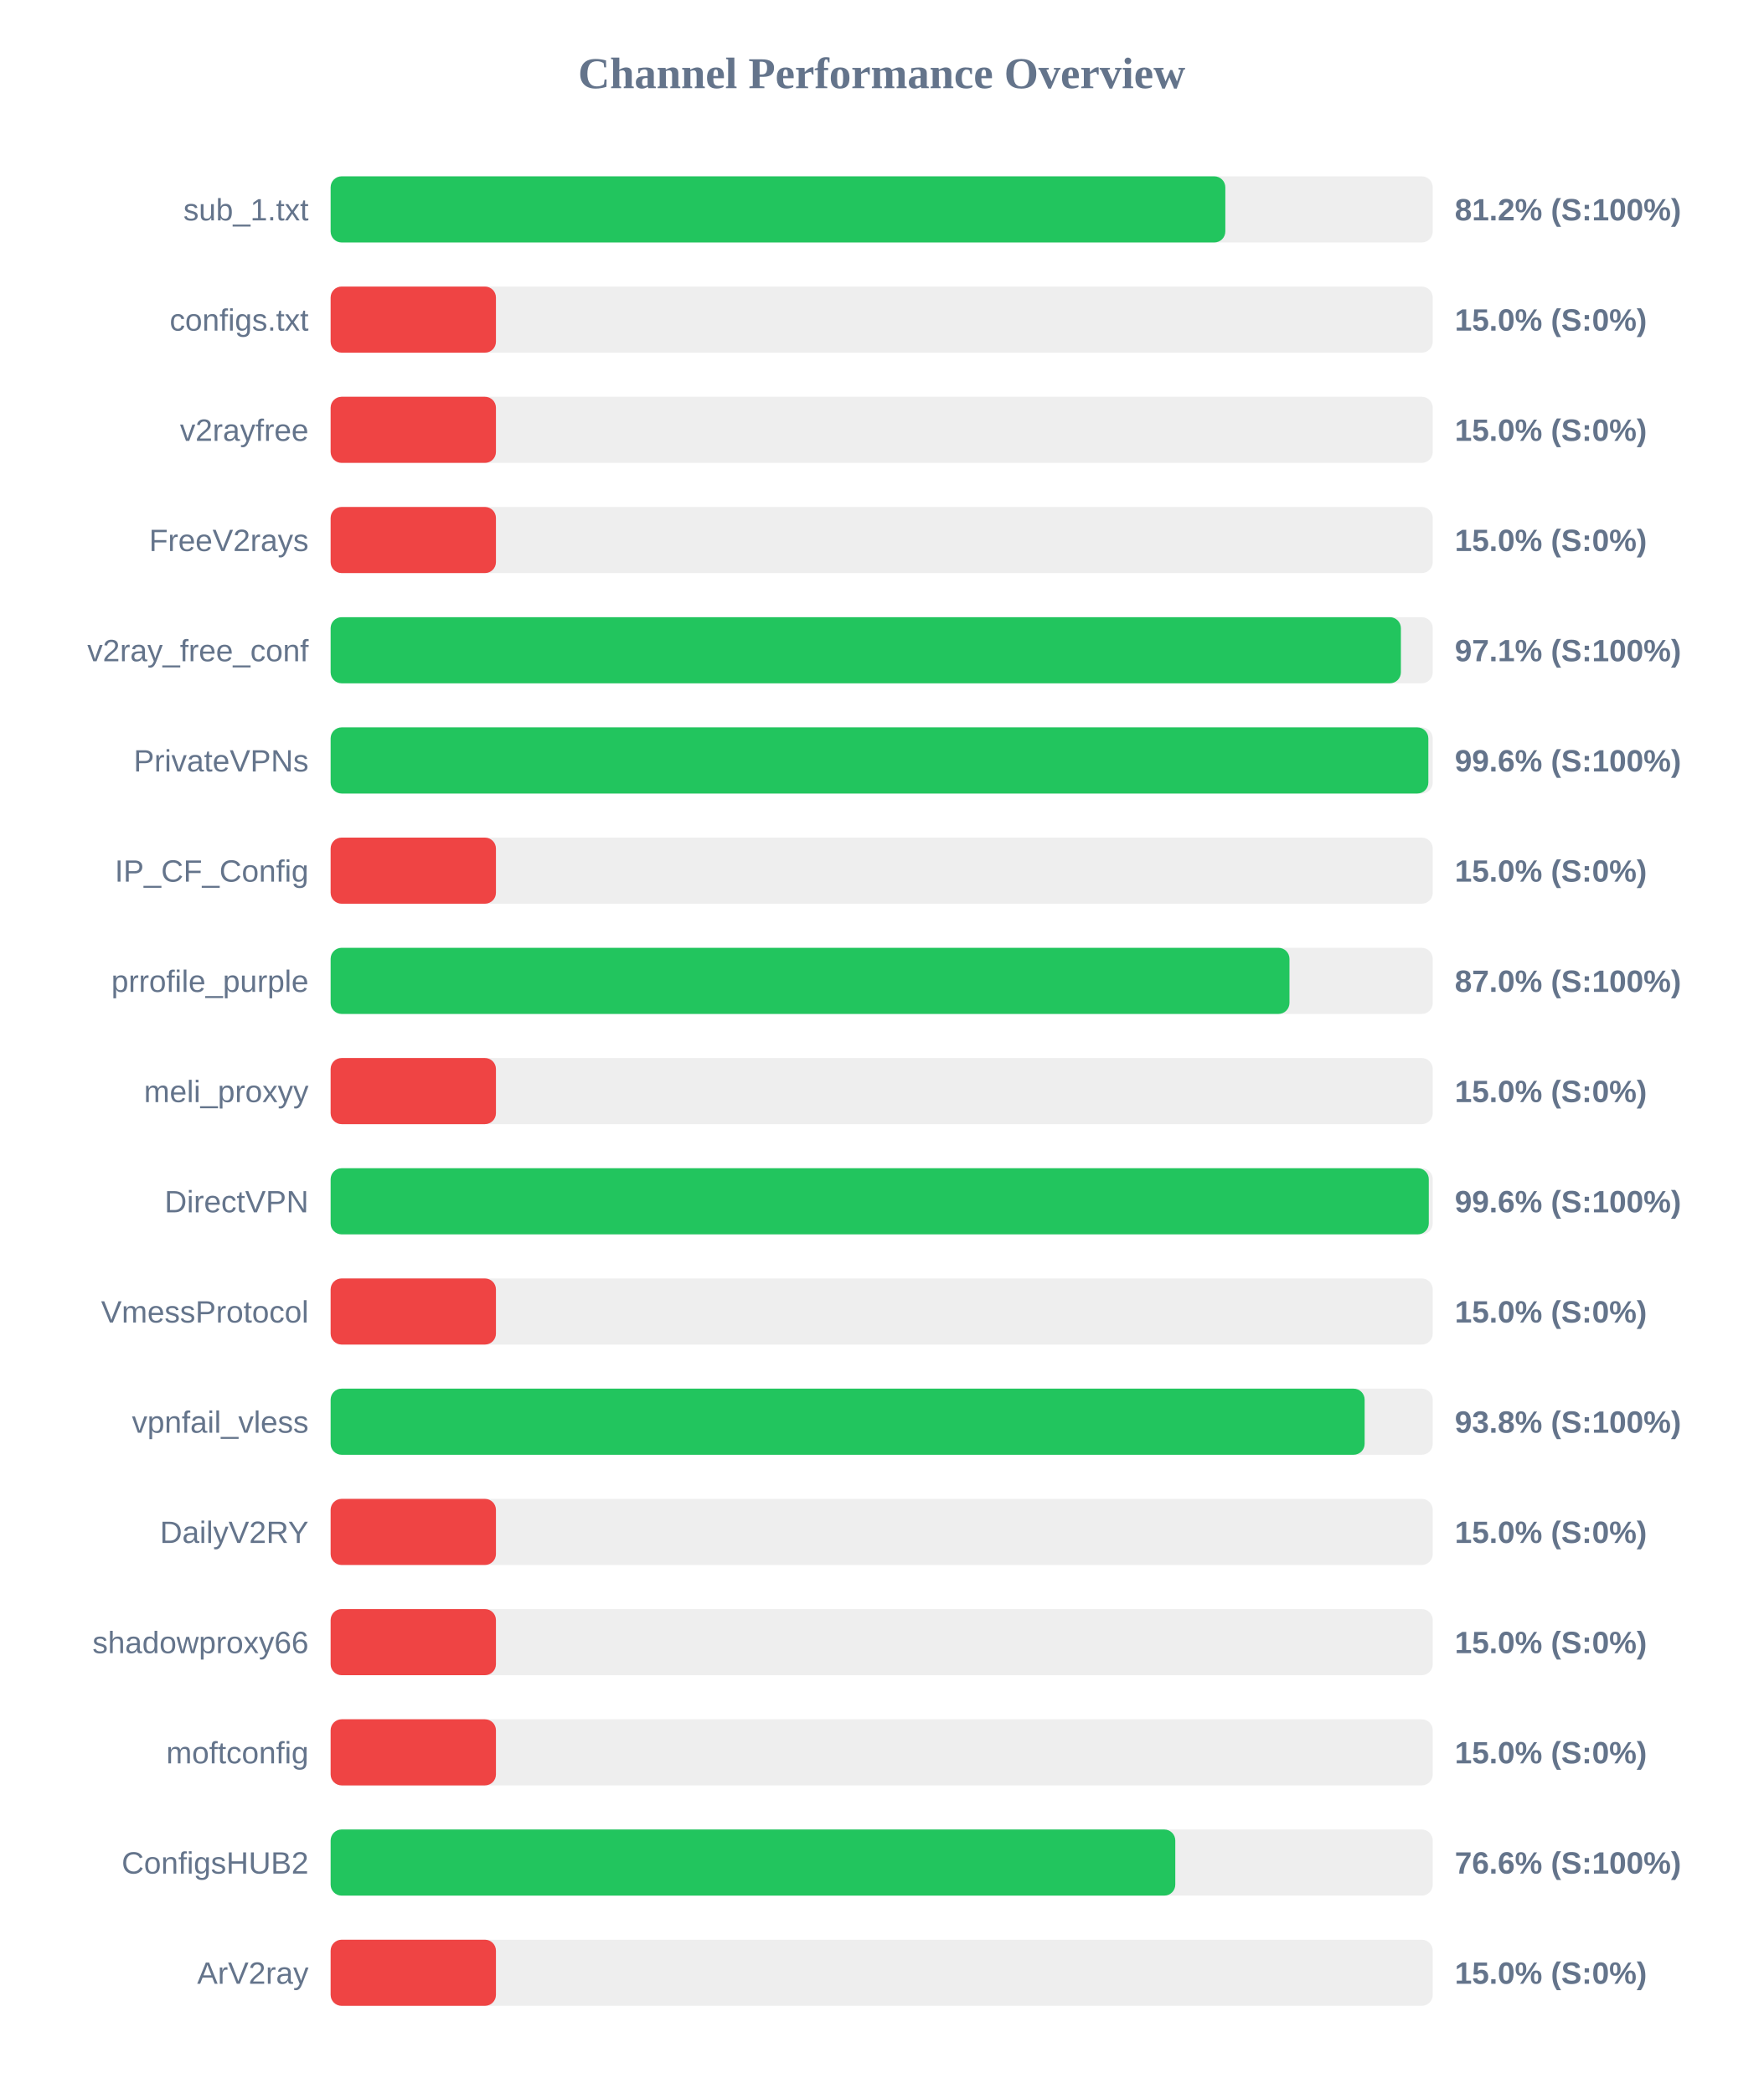
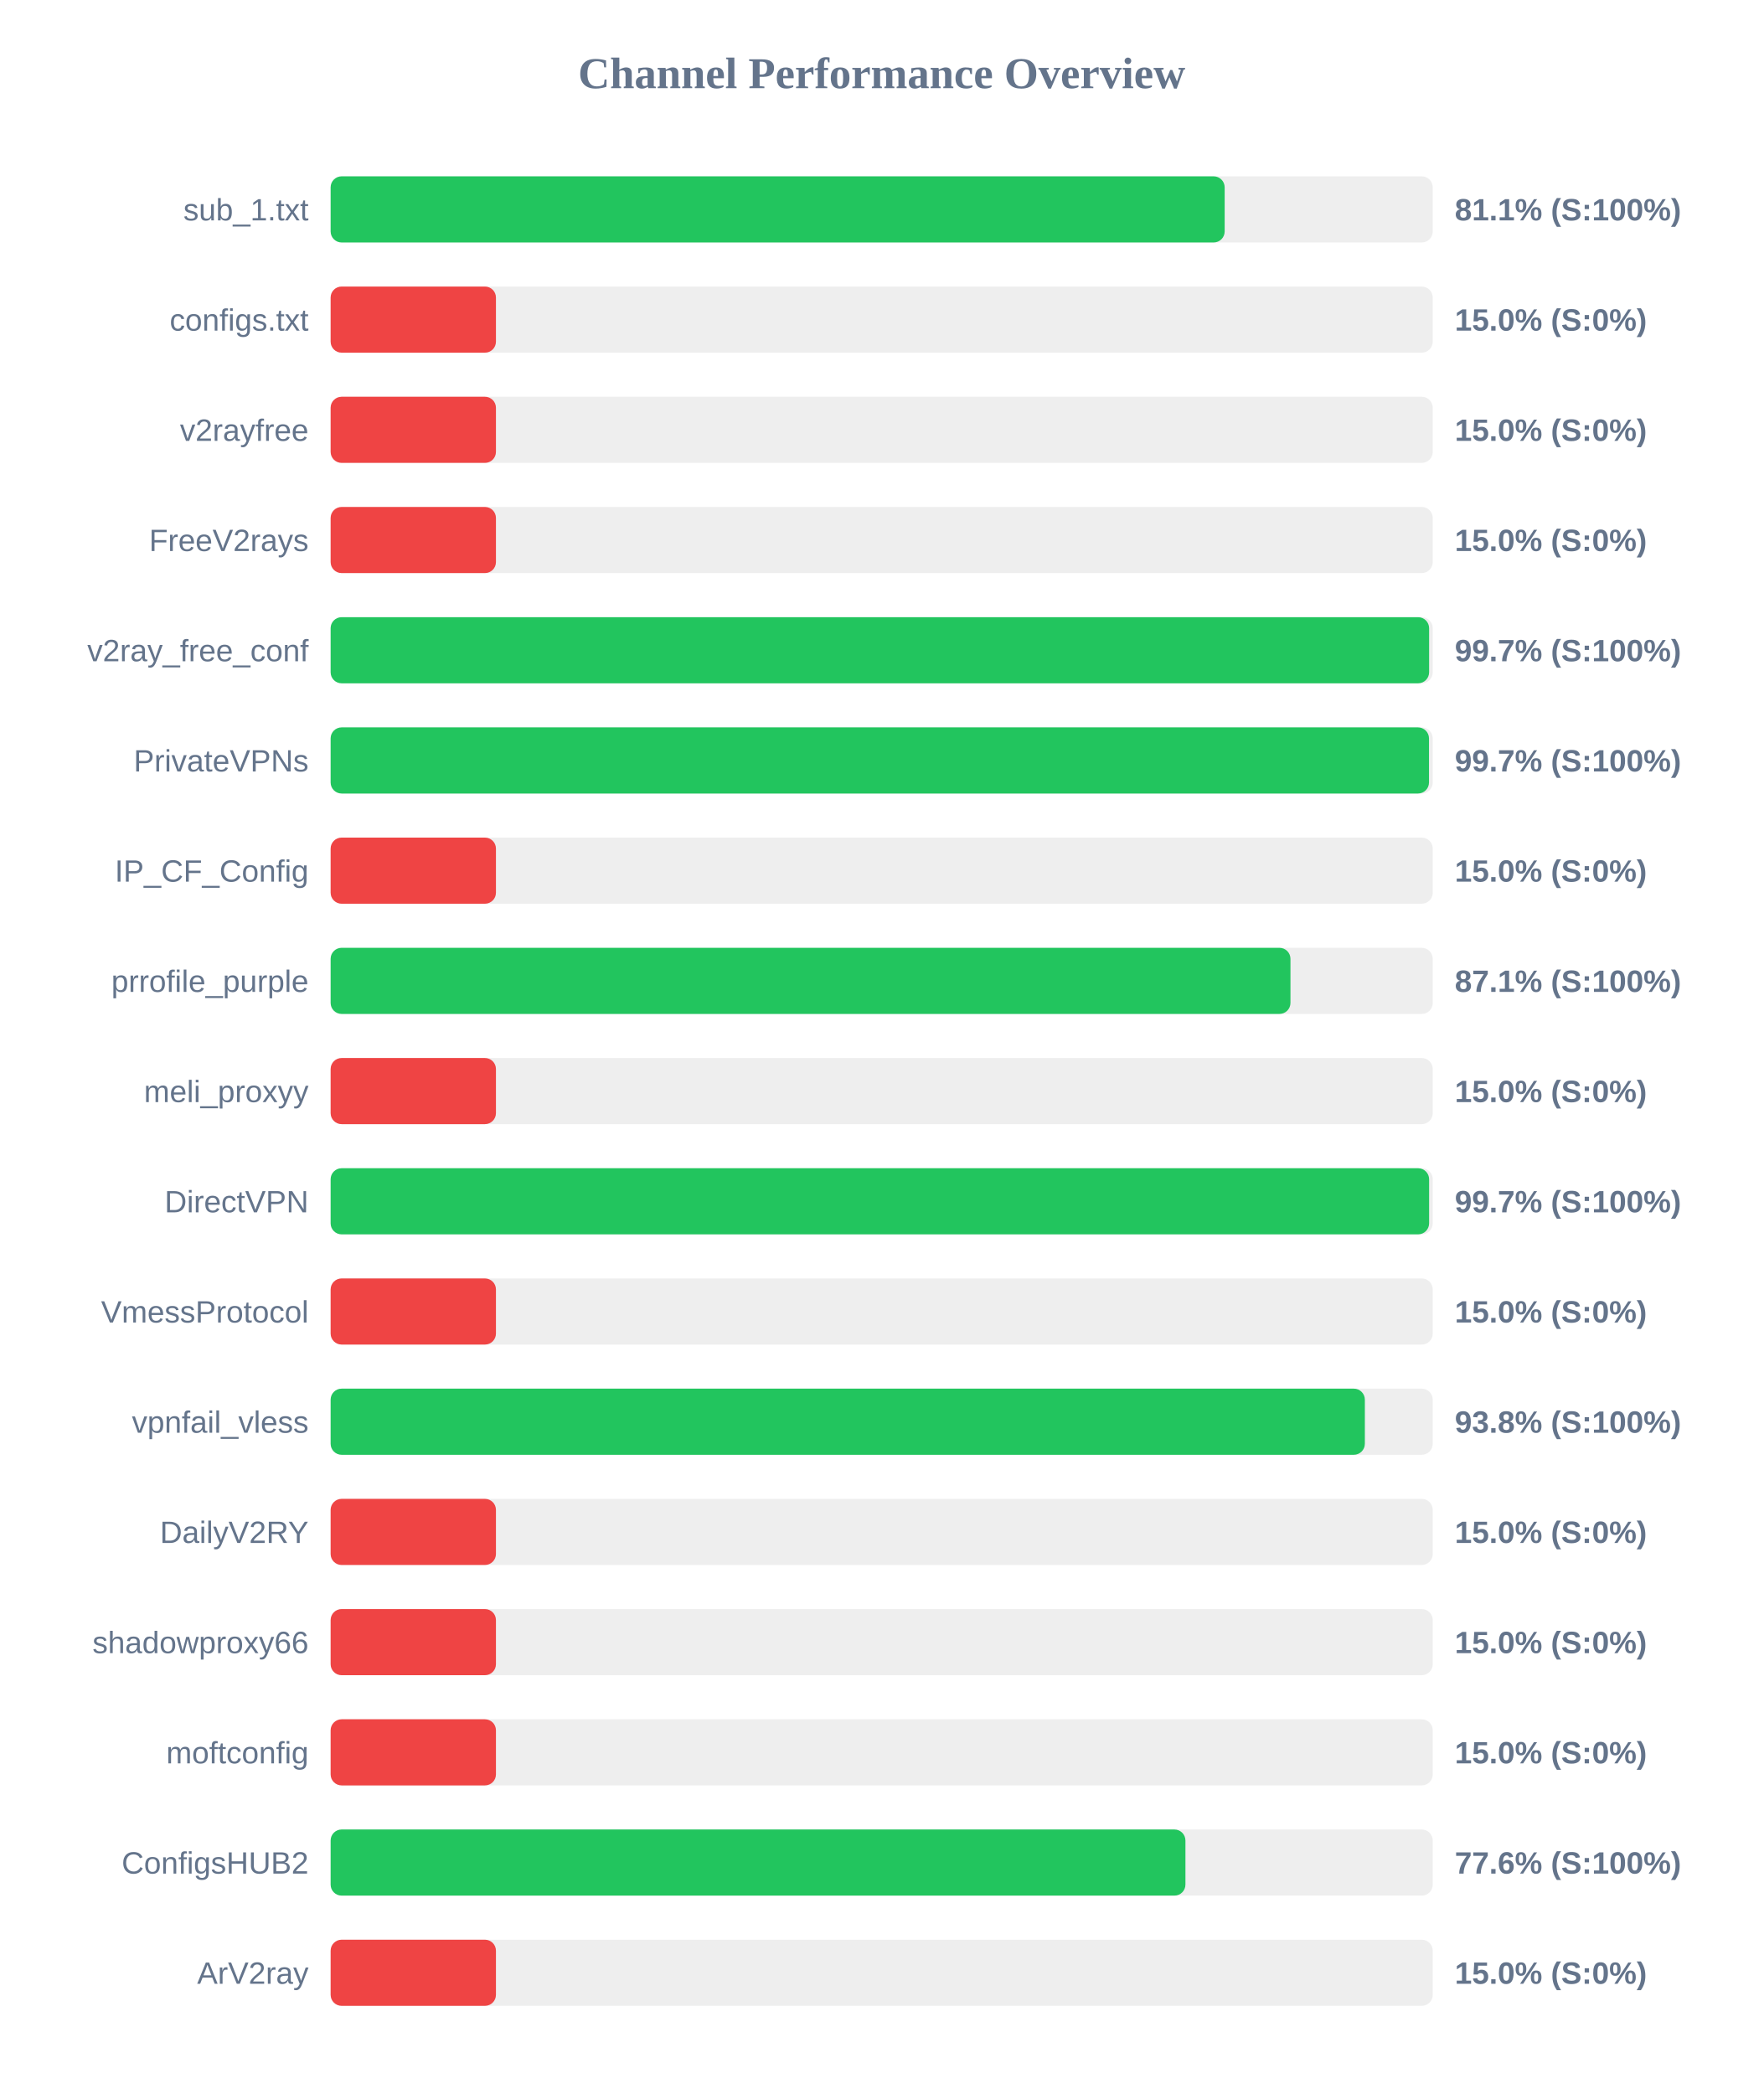
<svg xmlns="http://www.w3.org/2000/svg" width="800" height="950" version="1.1">
  <style>
        .row { font: 14px Arial; fill: #64748b; }
        .score { font: bold 14px Arial; fill: #64748b; }
    </style>
  <text x="400" y="40" text-anchor="middle" font-size="20px" font-weight="bold" fill="#64748b">Channel Performance Overview</text>
  <rect x="150" y="80" width="500" height="30" fill="#eee" rx="5" />
-   <rect x="150" y="80" width="405.9" height="30" fill="#22c55e" rx="5" />
+   <rect x="150" y="80" width="405.6" height="30" fill="#22c55e" rx="5" />
  <text x="140" y="100" text-anchor="end" class="row">sub_1.txt</text>
-   <text x="660" y="100" text-anchor="start" class="score">81.2% (S:100%)</text>
+   <text x="660" y="100" text-anchor="start" class="score">81.1% (S:100%)</text>
  <rect x="150" y="130" width="500" height="30" fill="#eee" rx="5" />
  <rect x="150" y="130" width="75.0" height="30" fill="#ef4444" rx="5" />
  <text x="140" y="150" text-anchor="end" class="row">configs.txt</text>
  <text x="660" y="150" text-anchor="start" class="score">15.0% (S:0%)</text>
  <rect x="150" y="180" width="500" height="30" fill="#eee" rx="5" />
  <rect x="150" y="180" width="75.0" height="30" fill="#ef4444" rx="5" />
  <text x="140" y="200" text-anchor="end" class="row">v2rayfree</text>
  <text x="660" y="200" text-anchor="start" class="score">15.0% (S:0%)</text>
  <rect x="150" y="230" width="500" height="30" fill="#eee" rx="5" />
  <rect x="150" y="230" width="75.0" height="30" fill="#ef4444" rx="5" />
  <text x="140" y="250" text-anchor="end" class="row">FreeV2rays</text>
  <text x="660" y="250" text-anchor="start" class="score">15.0% (S:0%)</text>
  <rect x="150" y="280" width="500" height="30" fill="#eee" rx="5" />
-   <rect x="150" y="280" width="485.55" height="30" fill="#22c55e" rx="5" />
+   <rect x="150" y="280" width="498.35" height="30" fill="#22c55e" rx="5" />
  <text x="140" y="300" text-anchor="end" class="row">v2ray_free_conf</text>
-   <text x="660" y="300" text-anchor="start" class="score">97.1% (S:100%)</text>
+   <text x="660" y="300" text-anchor="start" class="score">99.7% (S:100%)</text>
  <rect x="150" y="330" width="500" height="30" fill="#eee" rx="5" />
-   <rect x="150" y="330" width="498.0" height="30" fill="#22c55e" rx="5" />
+   <rect x="150" y="330" width="498.3" height="30" fill="#22c55e" rx="5" />
  <text x="140" y="350" text-anchor="end" class="row">PrivateVPNs</text>
-   <text x="660" y="350" text-anchor="start" class="score">99.6% (S:100%)</text>
+   <text x="660" y="350" text-anchor="start" class="score">99.7% (S:100%)</text>
  <rect x="150" y="380" width="500" height="30" fill="#eee" rx="5" />
  <rect x="150" y="380" width="75.0" height="30" fill="#ef4444" rx="5" />
  <text x="140" y="400" text-anchor="end" class="row">IP_CF_Config</text>
  <text x="660" y="400" text-anchor="start" class="score">15.0% (S:0%)</text>
  <rect x="150" y="430" width="500" height="30" fill="#eee" rx="5" />
-   <rect x="150" y="430" width="435.0" height="30" fill="#22c55e" rx="5" />
+   <rect x="150" y="430" width="435.45" height="30" fill="#22c55e" rx="5" />
  <text x="140" y="450" text-anchor="end" class="row">prrofile_purple</text>
-   <text x="660" y="450" text-anchor="start" class="score">87.0% (S:100%)</text>
+   <text x="660" y="450" text-anchor="start" class="score">87.1% (S:100%)</text>
  <rect x="150" y="480" width="500" height="30" fill="#eee" rx="5" />
  <rect x="150" y="480" width="75.0" height="30" fill="#ef4444" rx="5" />
  <text x="140" y="500" text-anchor="end" class="row">meli_proxyy</text>
  <text x="660" y="500" text-anchor="start" class="score">15.0% (S:0%)</text>
  <rect x="150" y="530" width="500" height="30" fill="#eee" rx="5" />
-   <rect x="150" y="530" width="498.2" height="30" fill="#22c55e" rx="5" />
+   <rect x="150" y="530" width="498.35" height="30" fill="#22c55e" rx="5" />
  <text x="140" y="550" text-anchor="end" class="row">DirectVPN</text>
-   <text x="660" y="550" text-anchor="start" class="score">99.6% (S:100%)</text>
+   <text x="660" y="550" text-anchor="start" class="score">99.7% (S:100%)</text>
  <rect x="150" y="580" width="500" height="30" fill="#eee" rx="5" />
  <rect x="150" y="580" width="75.0" height="30" fill="#ef4444" rx="5" />
  <text x="140" y="600" text-anchor="end" class="row">VmessProtocol</text>
  <text x="660" y="600" text-anchor="start" class="score">15.0% (S:0%)</text>
  <rect x="150" y="630" width="500" height="30" fill="#eee" rx="5" />
-   <rect x="150" y="630" width="469.1" height="30" fill="#22c55e" rx="5" />
+   <rect x="150" y="630" width="469.2" height="30" fill="#22c55e" rx="5" />
  <text x="140" y="650" text-anchor="end" class="row">vpnfail_vless</text>
  <text x="660" y="650" text-anchor="start" class="score">93.8% (S:100%)</text>
  <rect x="150" y="680" width="500" height="30" fill="#eee" rx="5" />
  <rect x="150" y="680" width="75.0" height="30" fill="#ef4444" rx="5" />
  <text x="140" y="700" text-anchor="end" class="row">DailyV2RY</text>
  <text x="660" y="700" text-anchor="start" class="score">15.0% (S:0%)</text>
  <rect x="150" y="730" width="500" height="30" fill="#eee" rx="5" />
  <rect x="150" y="730" width="75.0" height="30" fill="#ef4444" rx="5" />
  <text x="140" y="750" text-anchor="end" class="row">shadowproxy66</text>
  <text x="660" y="750" text-anchor="start" class="score">15.0% (S:0%)</text>
  <rect x="150" y="780" width="500" height="30" fill="#eee" rx="5" />
  <rect x="150" y="780" width="75.0" height="30" fill="#ef4444" rx="5" />
  <text x="140" y="800" text-anchor="end" class="row">moftconfig</text>
  <text x="660" y="800" text-anchor="start" class="score">15.0% (S:0%)</text>
  <rect x="150" y="830" width="500" height="30" fill="#eee" rx="5" />
-   <rect x="150" y="830" width="383.2" height="30" fill="#22c55e" rx="5" />
+   <rect x="150" y="830" width="387.8" height="30" fill="#22c55e" rx="5" />
  <text x="140" y="850" text-anchor="end" class="row">ConfigsHUB2</text>
-   <text x="660" y="850" text-anchor="start" class="score">76.6% (S:100%)</text>
+   <text x="660" y="850" text-anchor="start" class="score">77.6% (S:100%)</text>
  <rect x="150" y="880" width="500" height="30" fill="#eee" rx="5" />
  <rect x="150" y="880" width="75.0" height="30" fill="#ef4444" rx="5" />
  <text x="140" y="900" text-anchor="end" class="row">ArV2ray</text>
  <text x="660" y="900" text-anchor="start" class="score">15.0% (S:0%)</text>
</svg>
